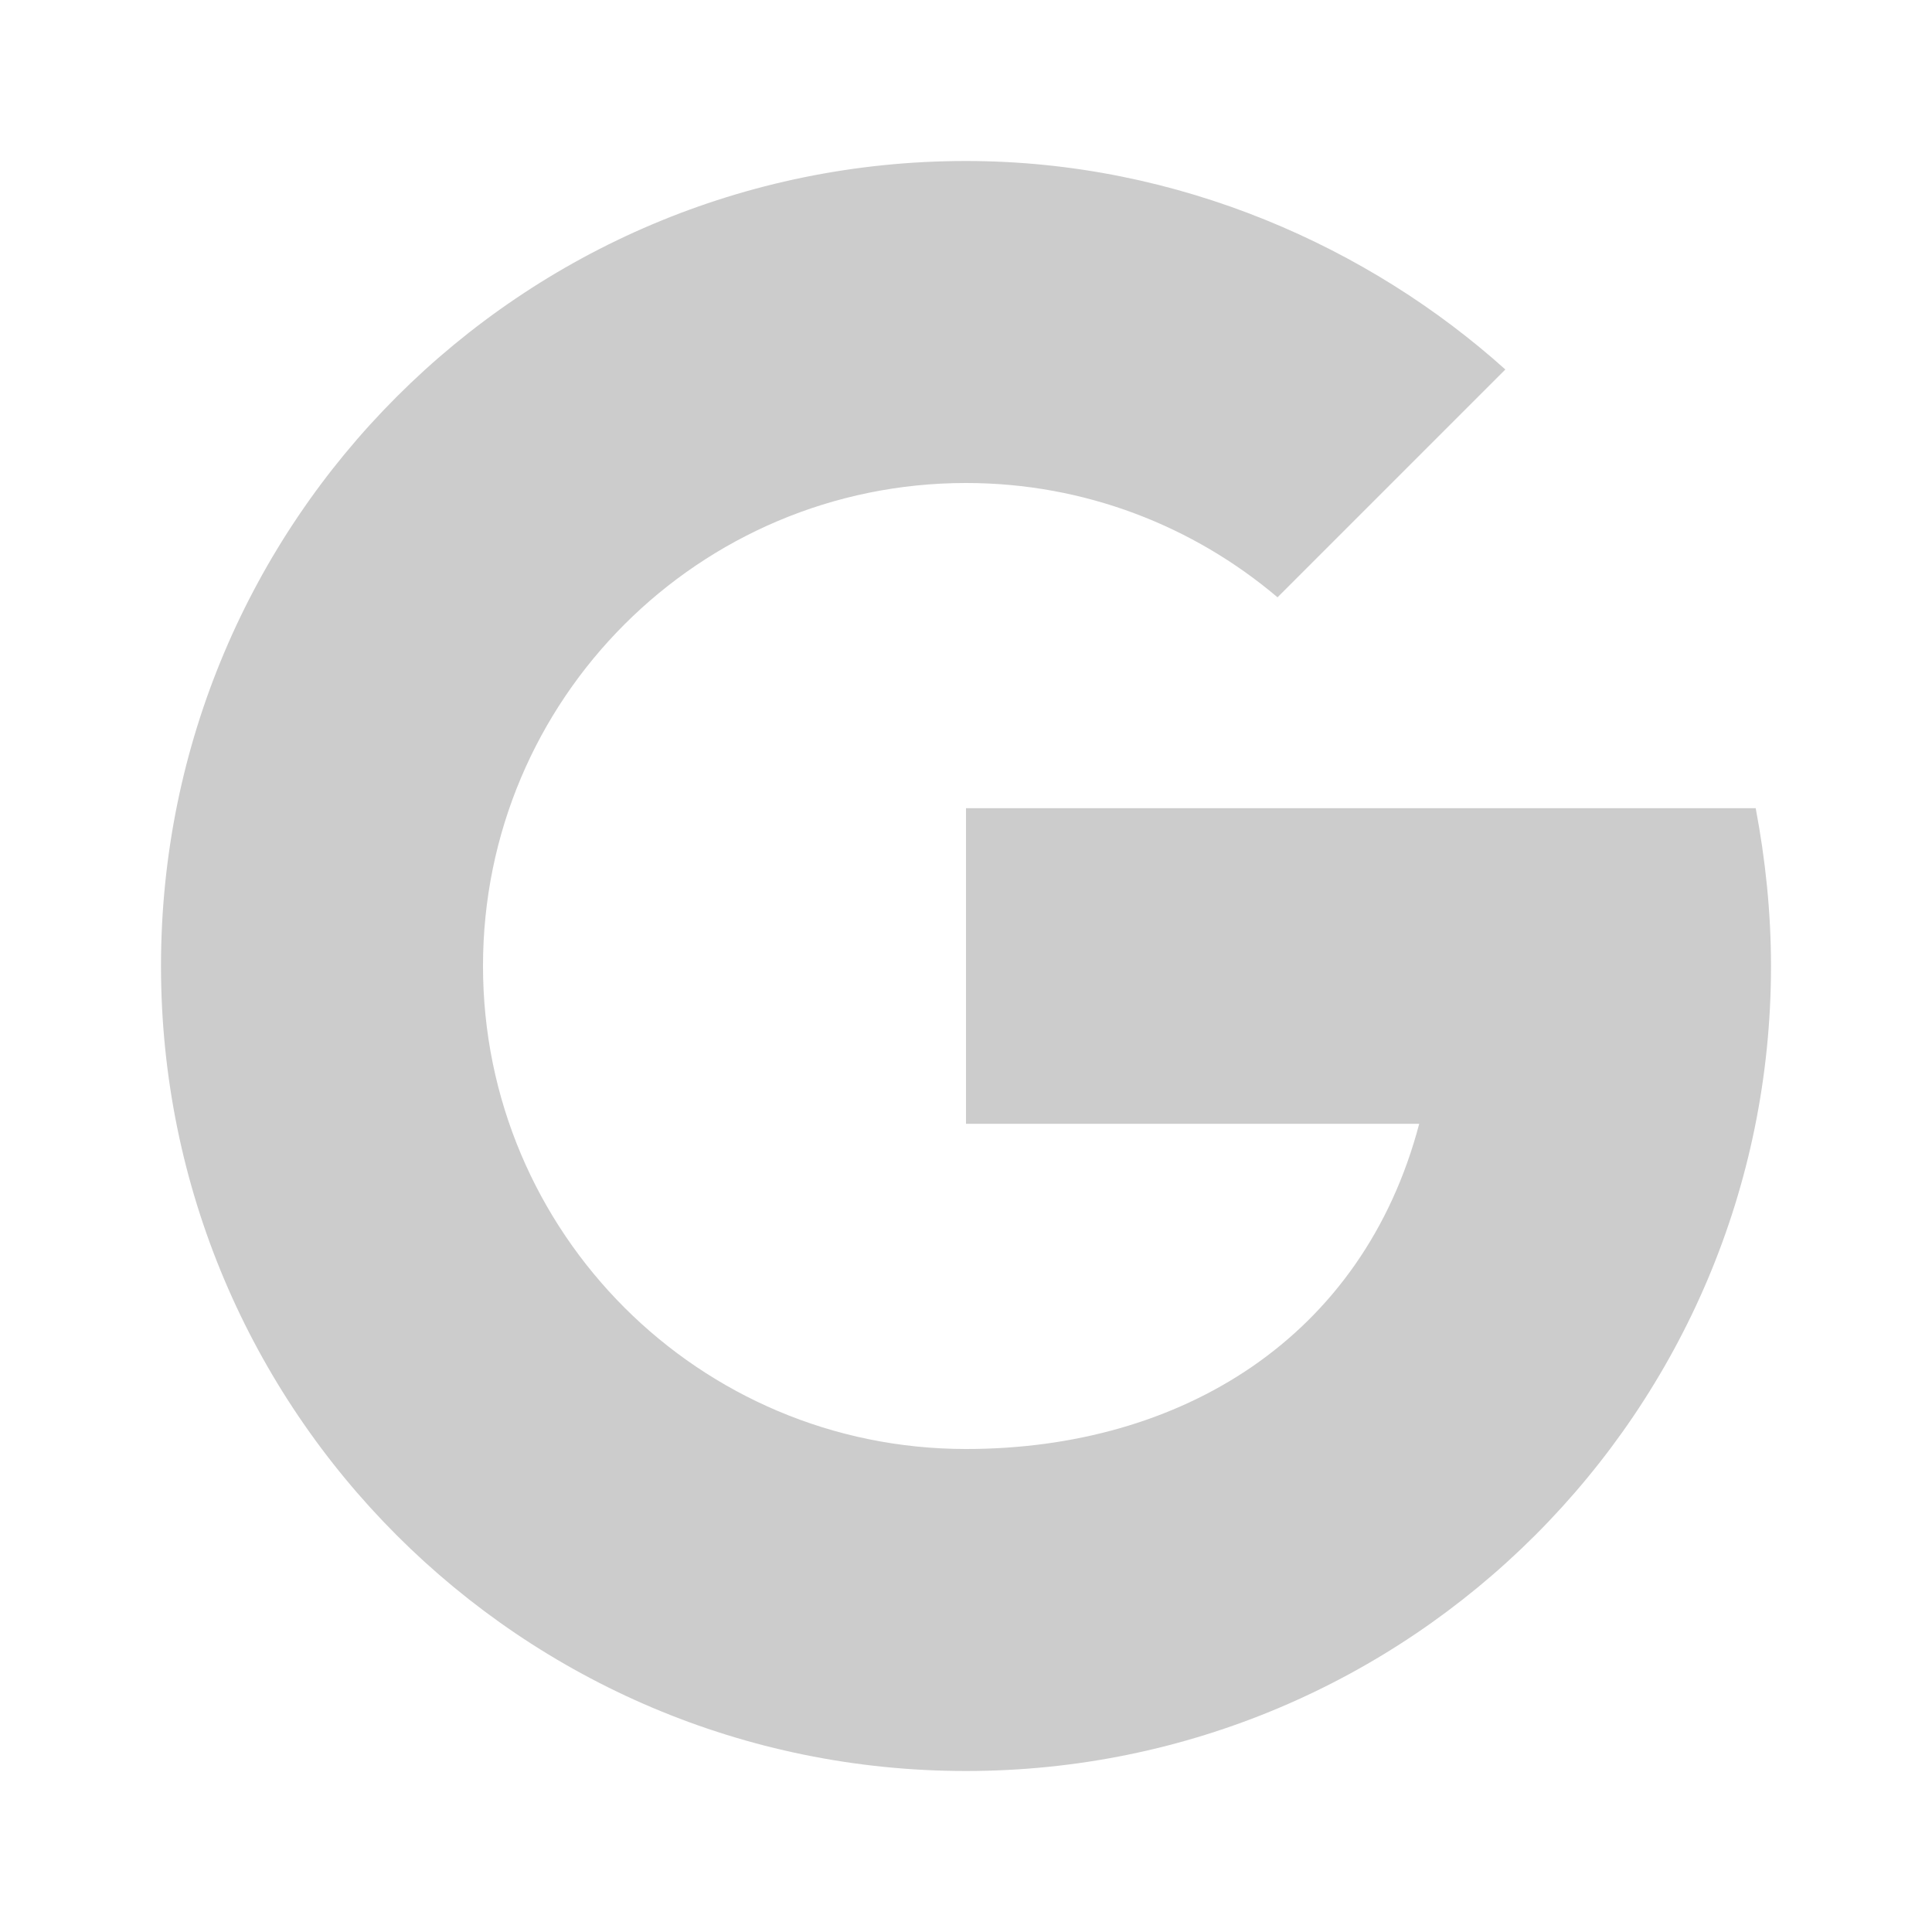
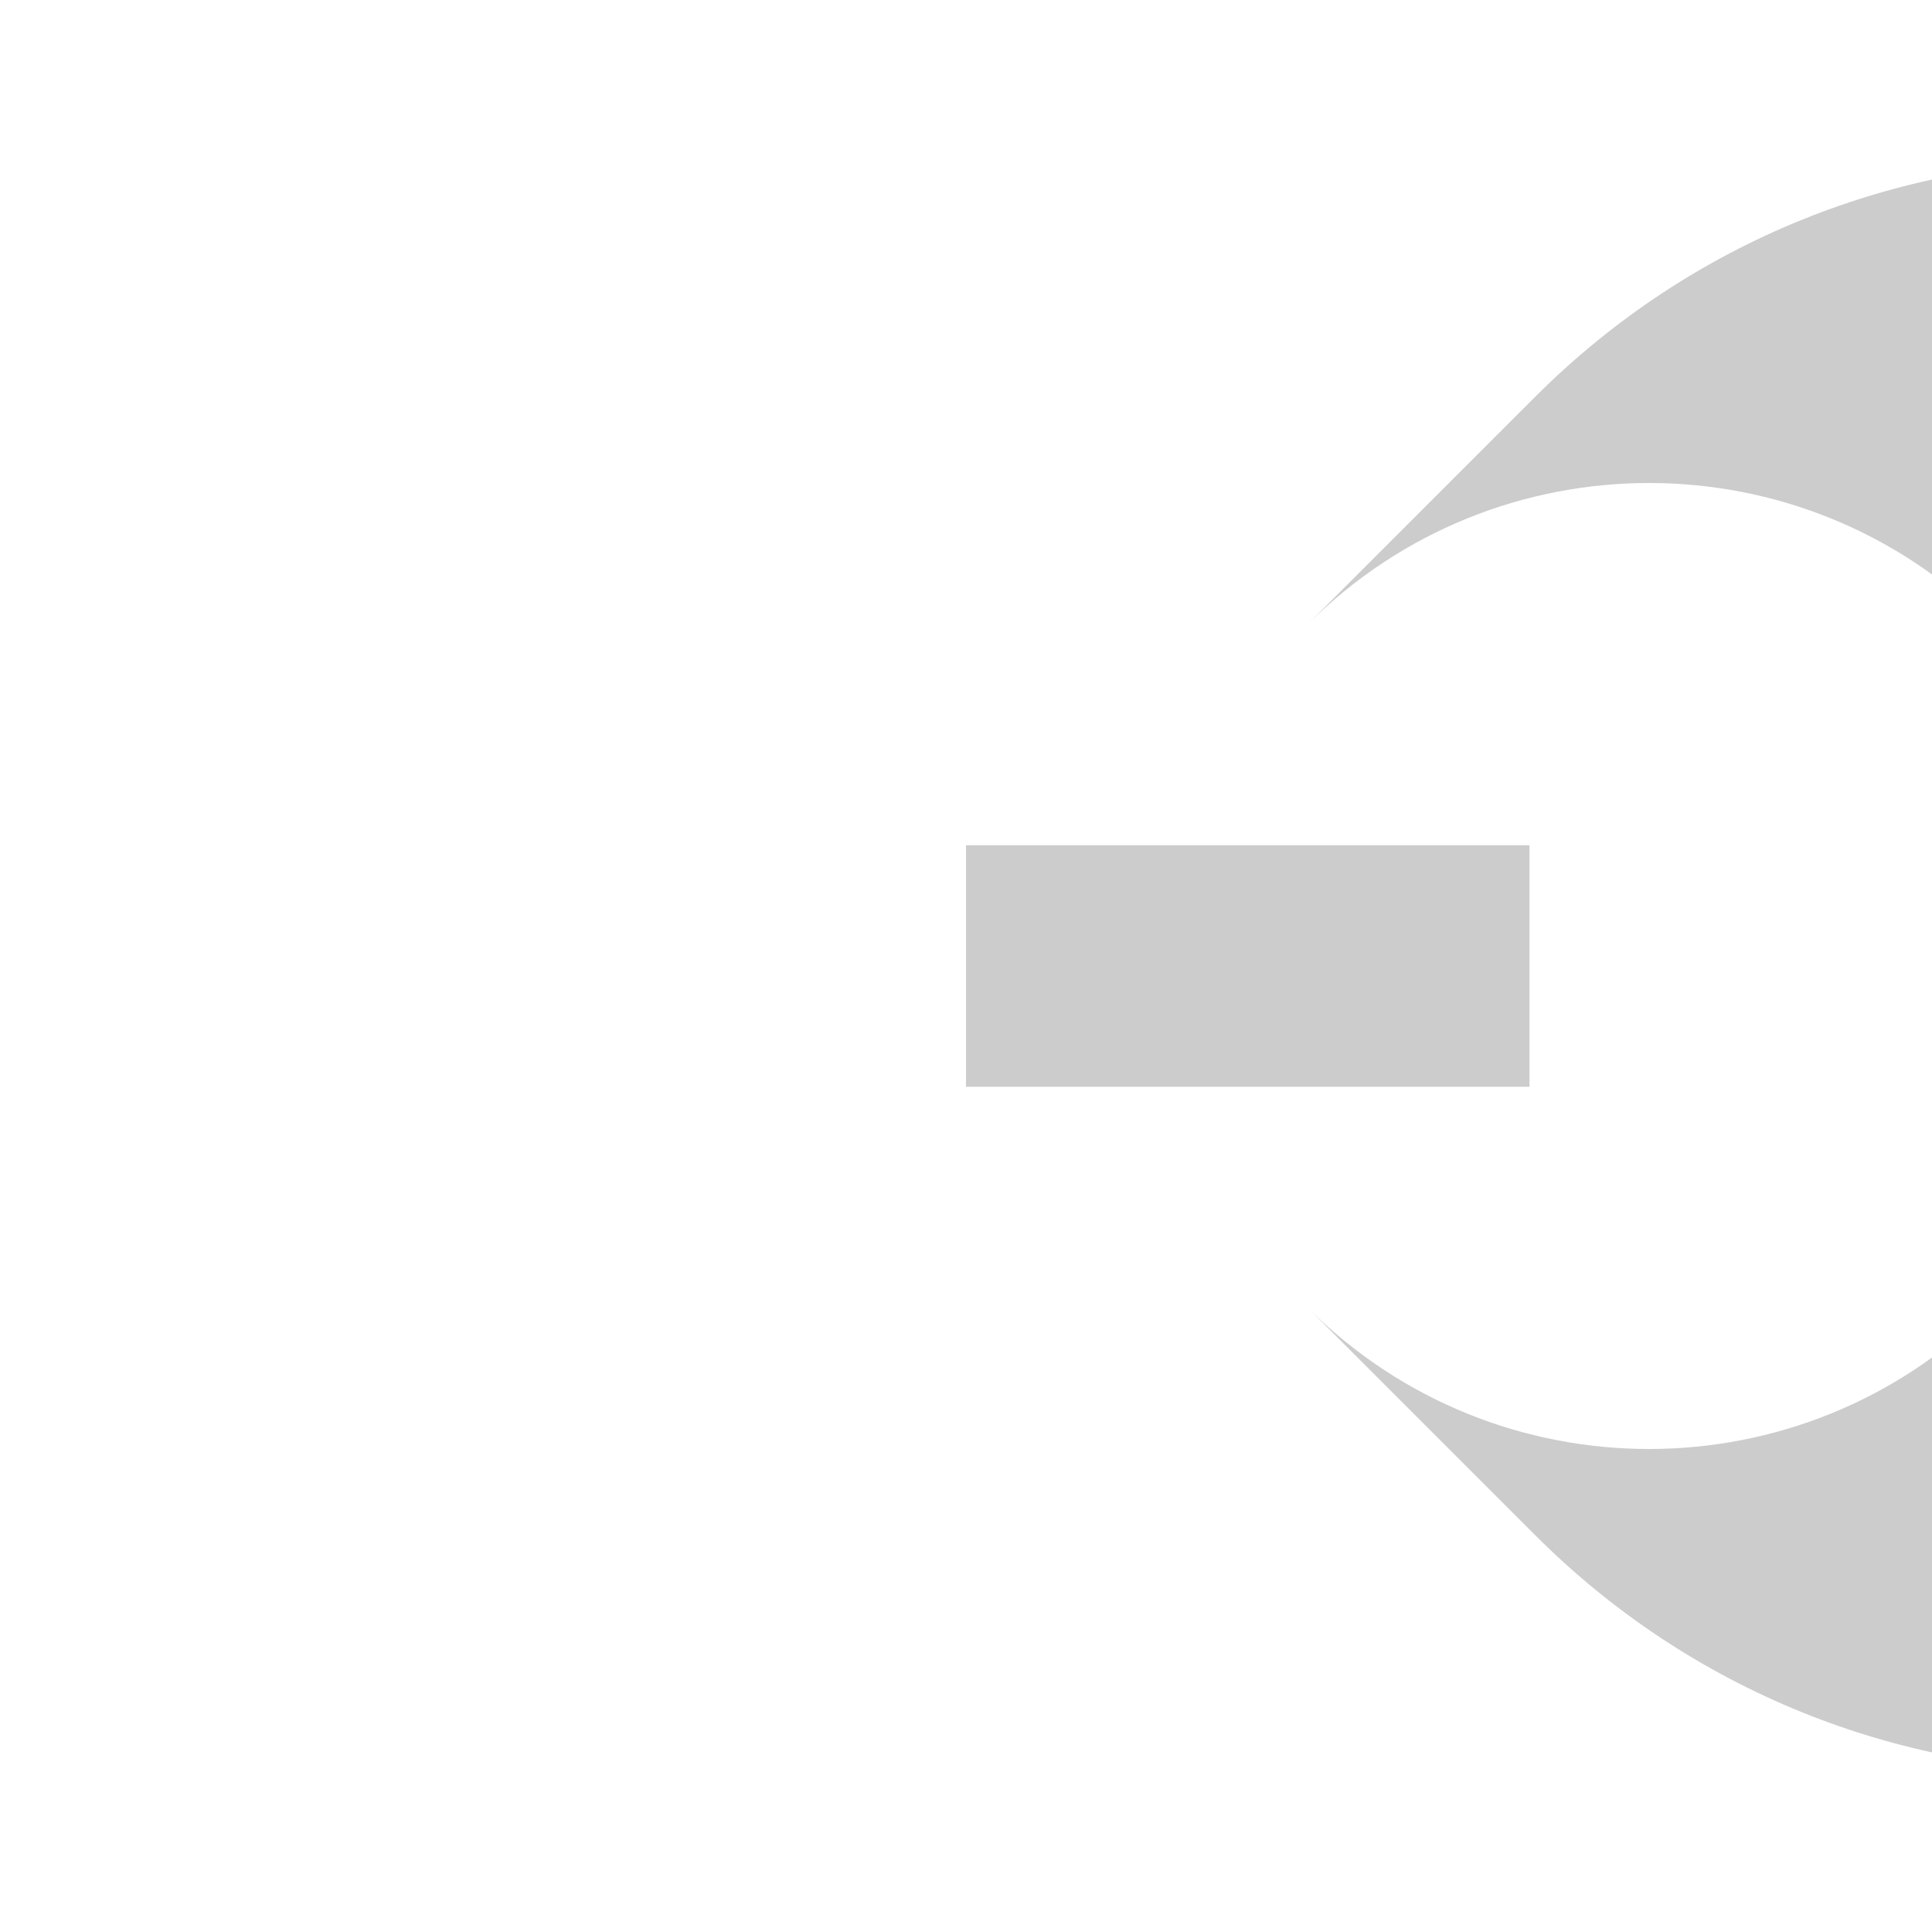
<svg xmlns="http://www.w3.org/2000/svg" viewBox="0 0 48 48">
-   <path fill="#cccccc" fill-rule="evenodd" d="M24 4C12.95 4 4 12.95 4 24s8.95 20 20 20c11.04 0 20-8.95 20-20 0-1.34-.14-2.65-.38-3.92H24v7.84h11.26C33.86 33.24 29.34 36 24 36c-6.63 0-12-5.37-12-12s5.37-12 12-12c2.95 0 5.65 1.07 7.74 2.84l5.66-5.66C34.04 6.16 29.3 4 24 4z" />
+   <path fill="#cccccc" d="M38.14 9.86A20 20 0 1 1 38.14 38.14L32.49 32.49A12 12 0 1 0 32.49 15.51Z M24 21h14v6H24z" />
</svg>
